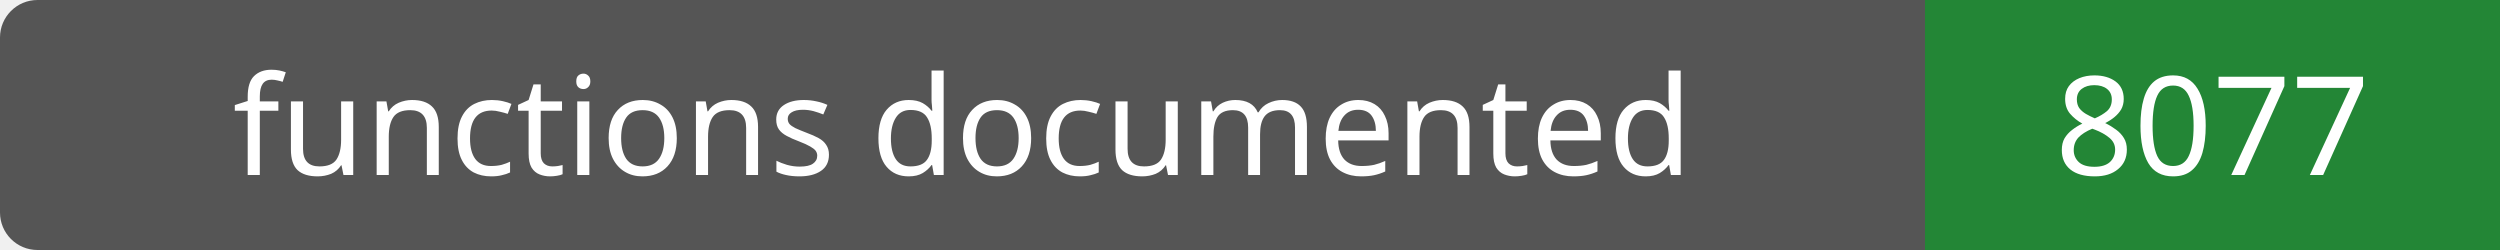
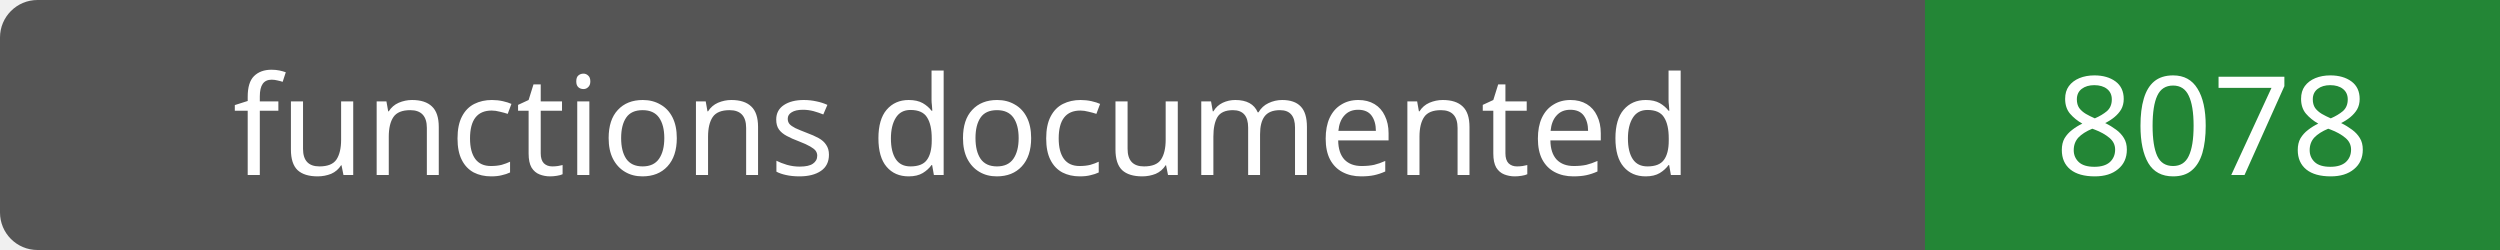
- <svg xmlns="http://www.w3.org/2000/svg" width="200" height="20" role="img" aria-label="functions documented: 8077">
+ <svg xmlns="http://www.w3.org/2000/svg" width="200" height="20" role="img" aria-label="functions documented: 8078">
  <rect width="200" height="20" rx="3" fill="#555" />
  <path fill="#238636" d="M154 0h46v20H154z" />
  <g fill="#fff" text-anchor="middle" font-family="Verdana,sans-serif" font-size="11">
    <text x="77.0" y="14">functions documented</text>
-     <text x="177.0" y="14">8077</text>
+     <text x="177.0" y="14">8078</text>
  </g>
</svg>
